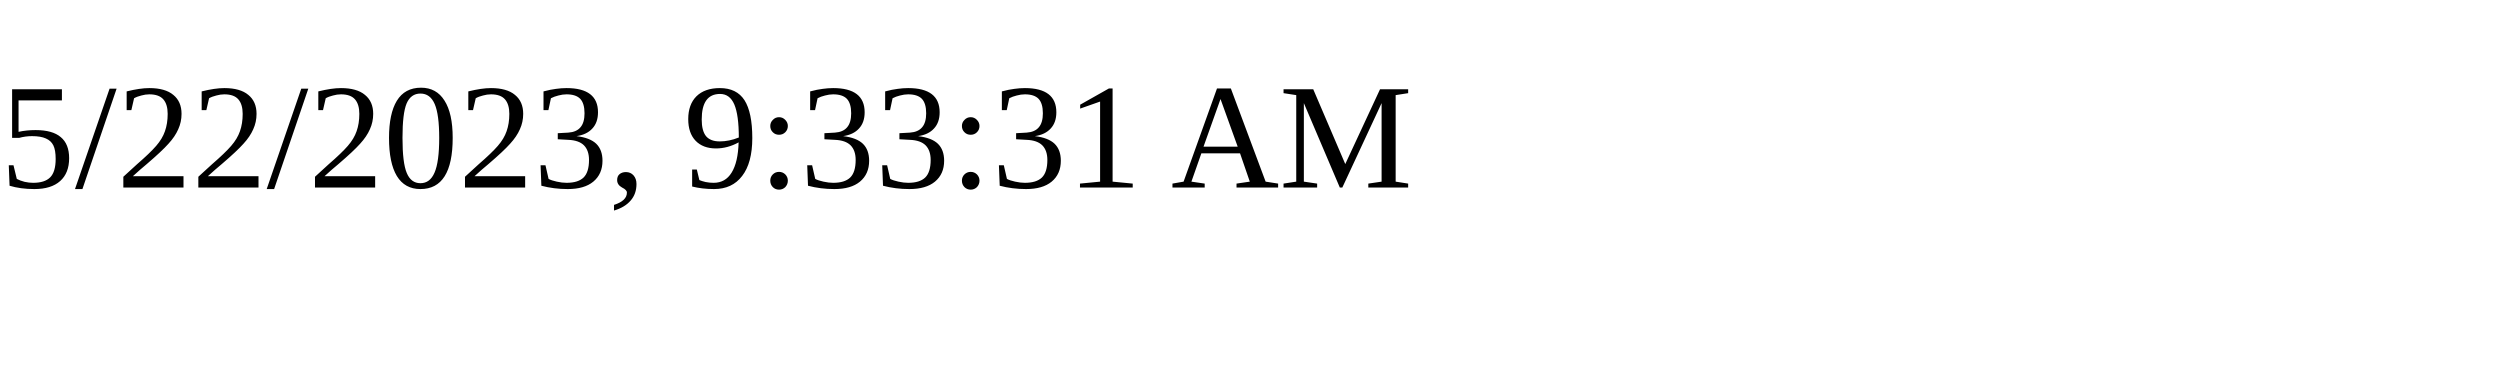
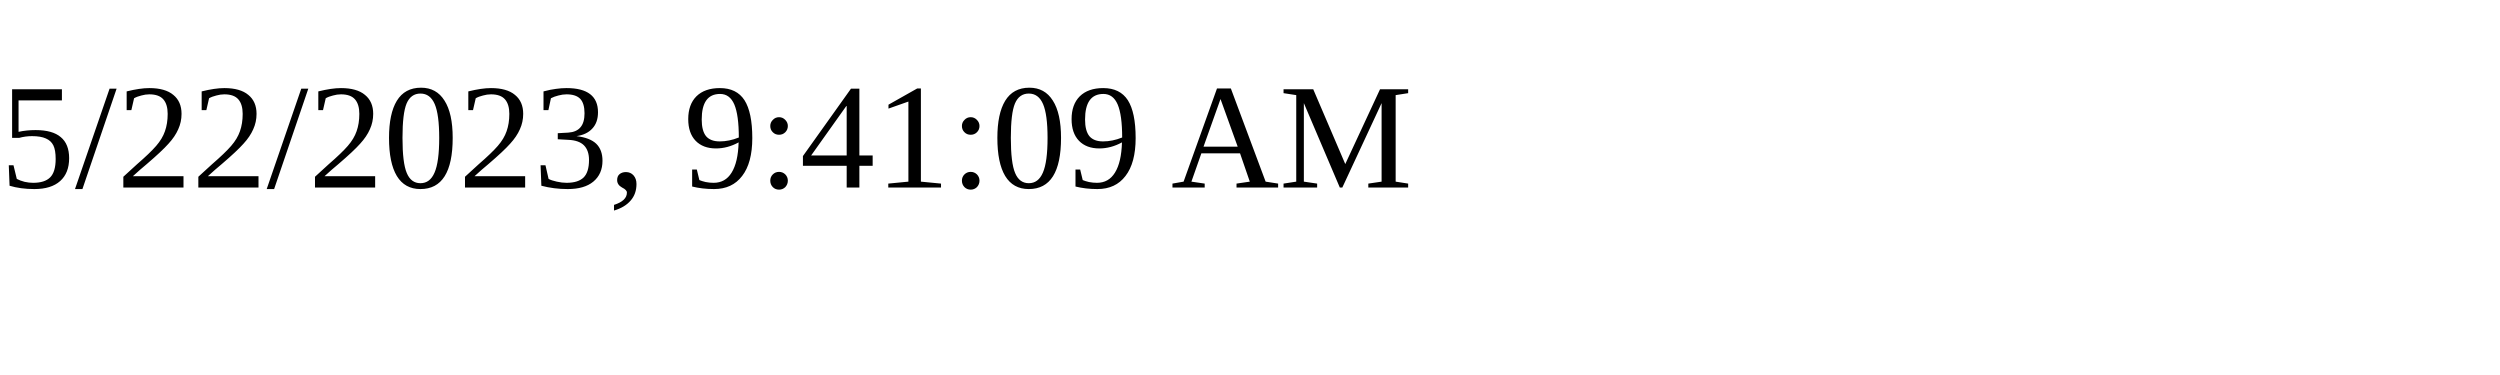
<svg xmlns="http://www.w3.org/2000/svg" height="30" width="200">
-   <text x="0" y="15">5/22/2023, 9:33:31 AM</text>
+   <text x="0" y="15">5/22/2023, 9:41:09 AM</text>
</svg>
